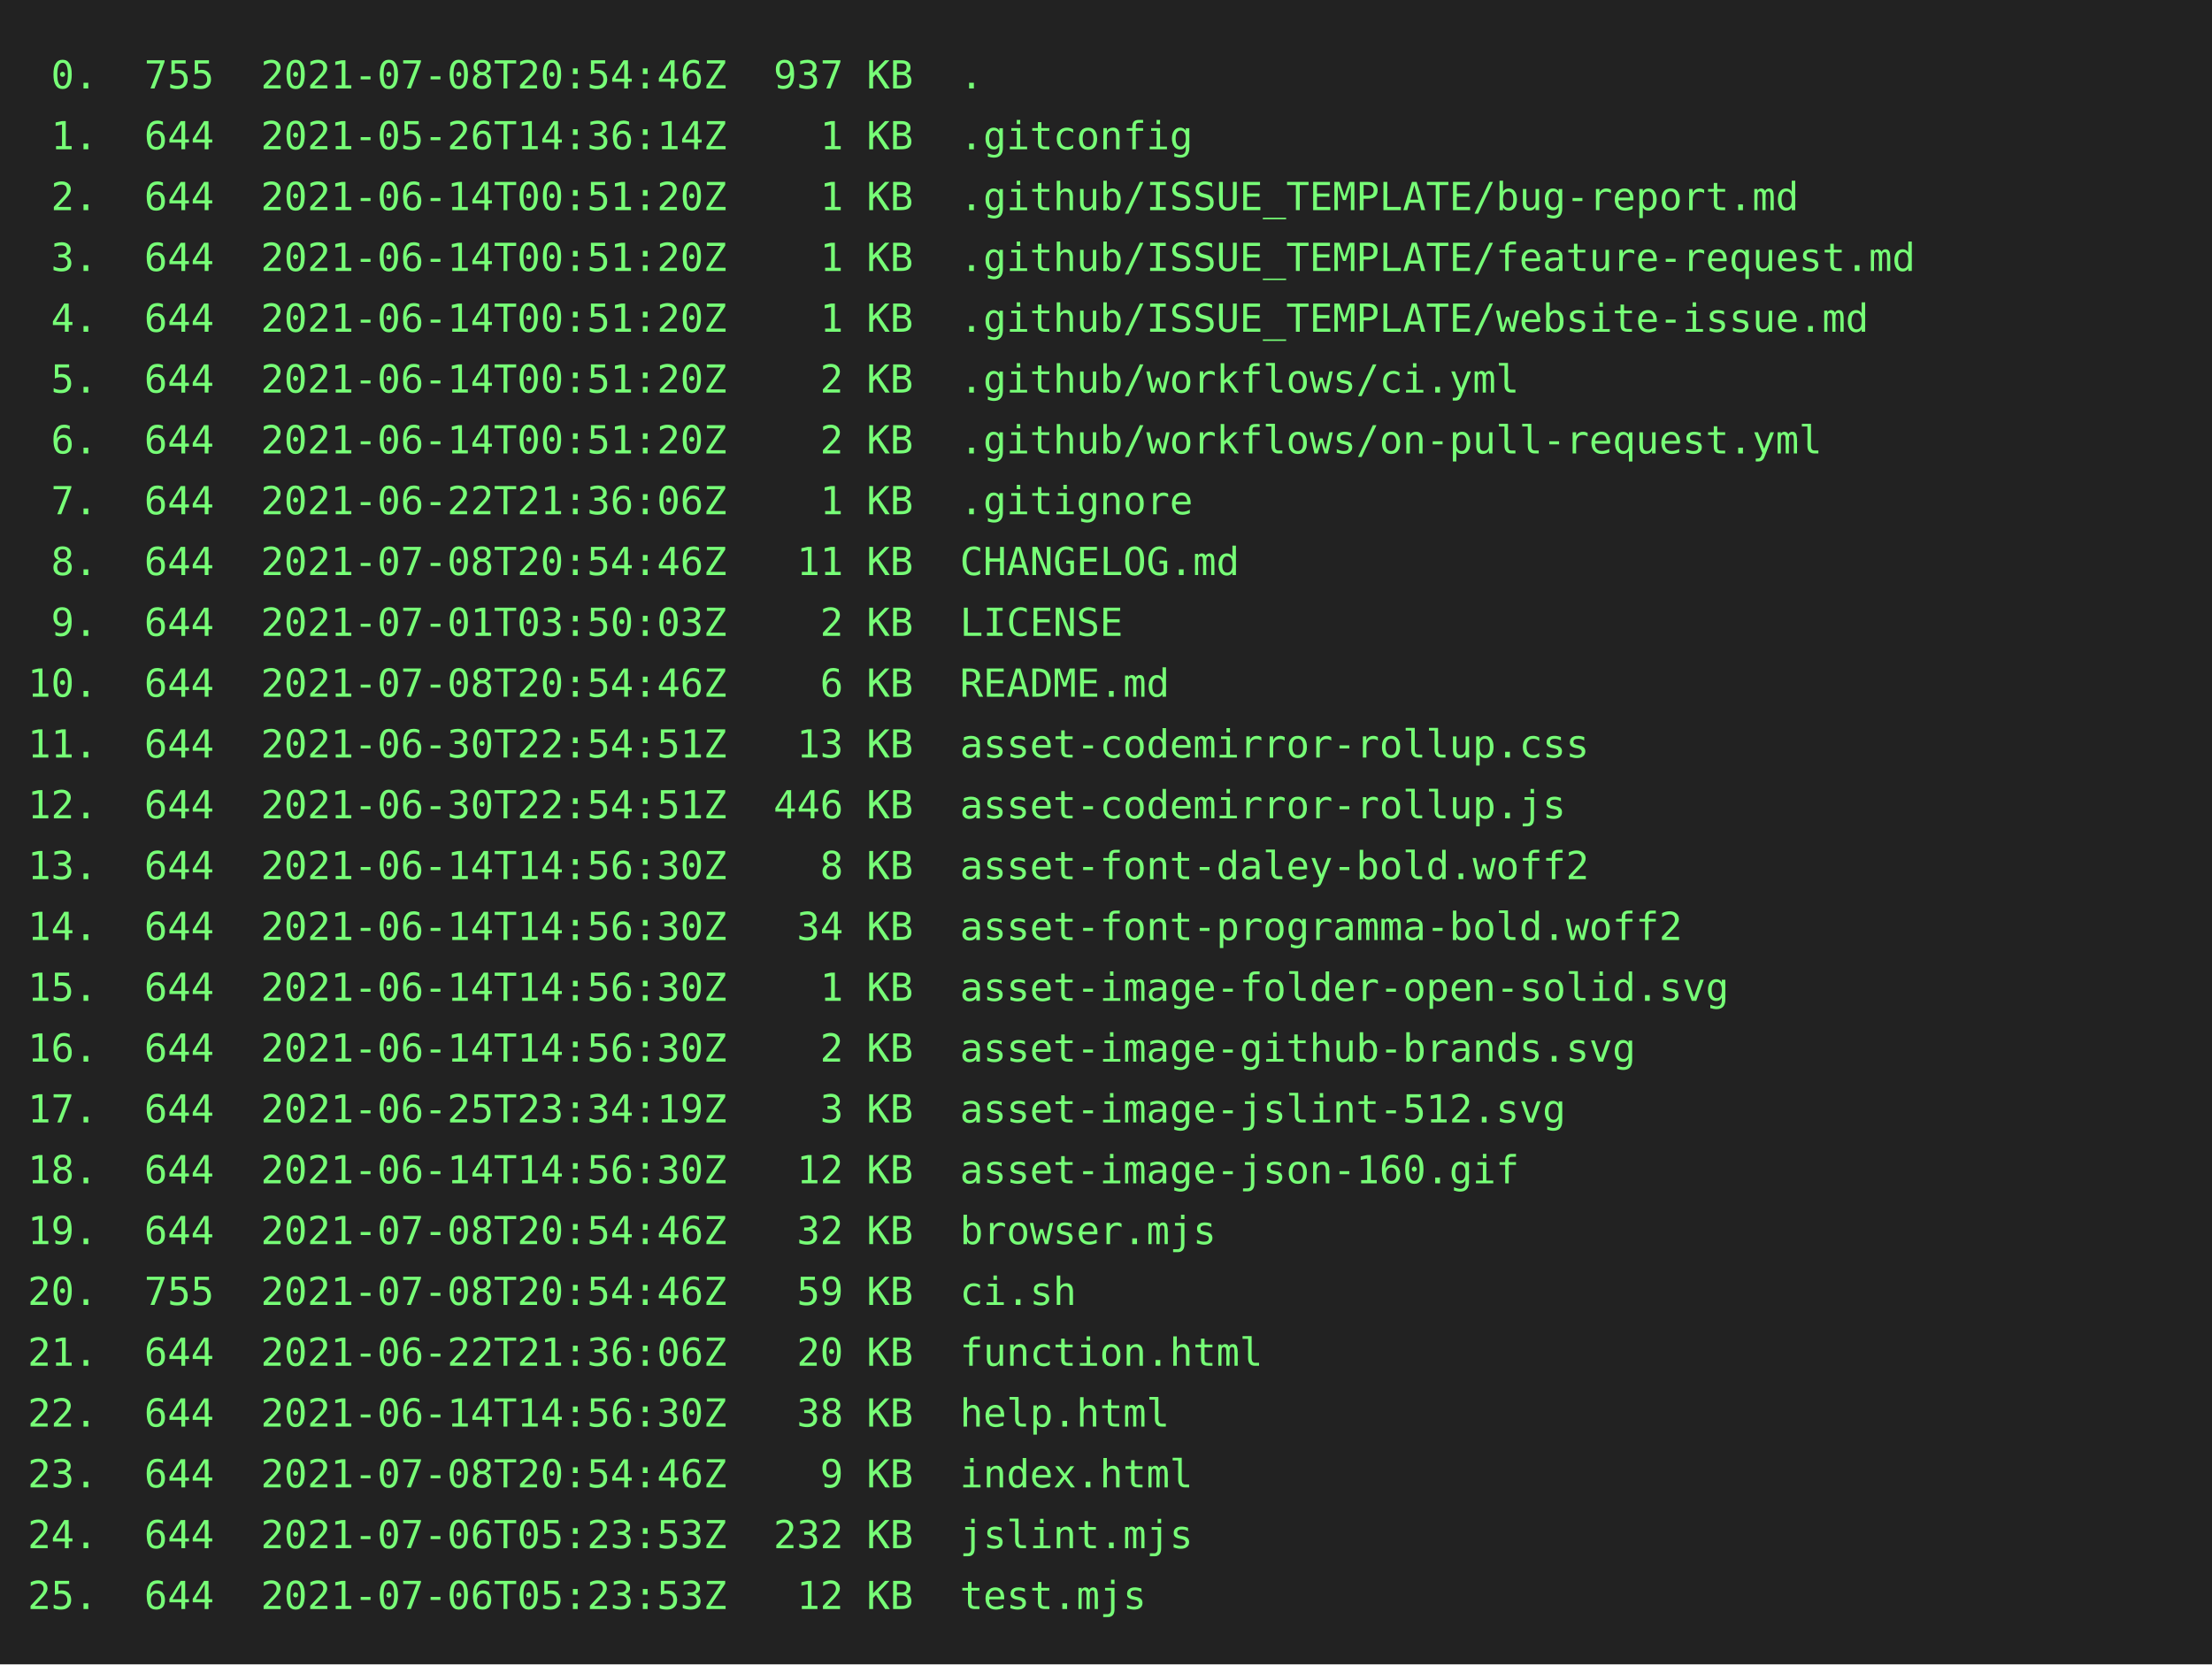
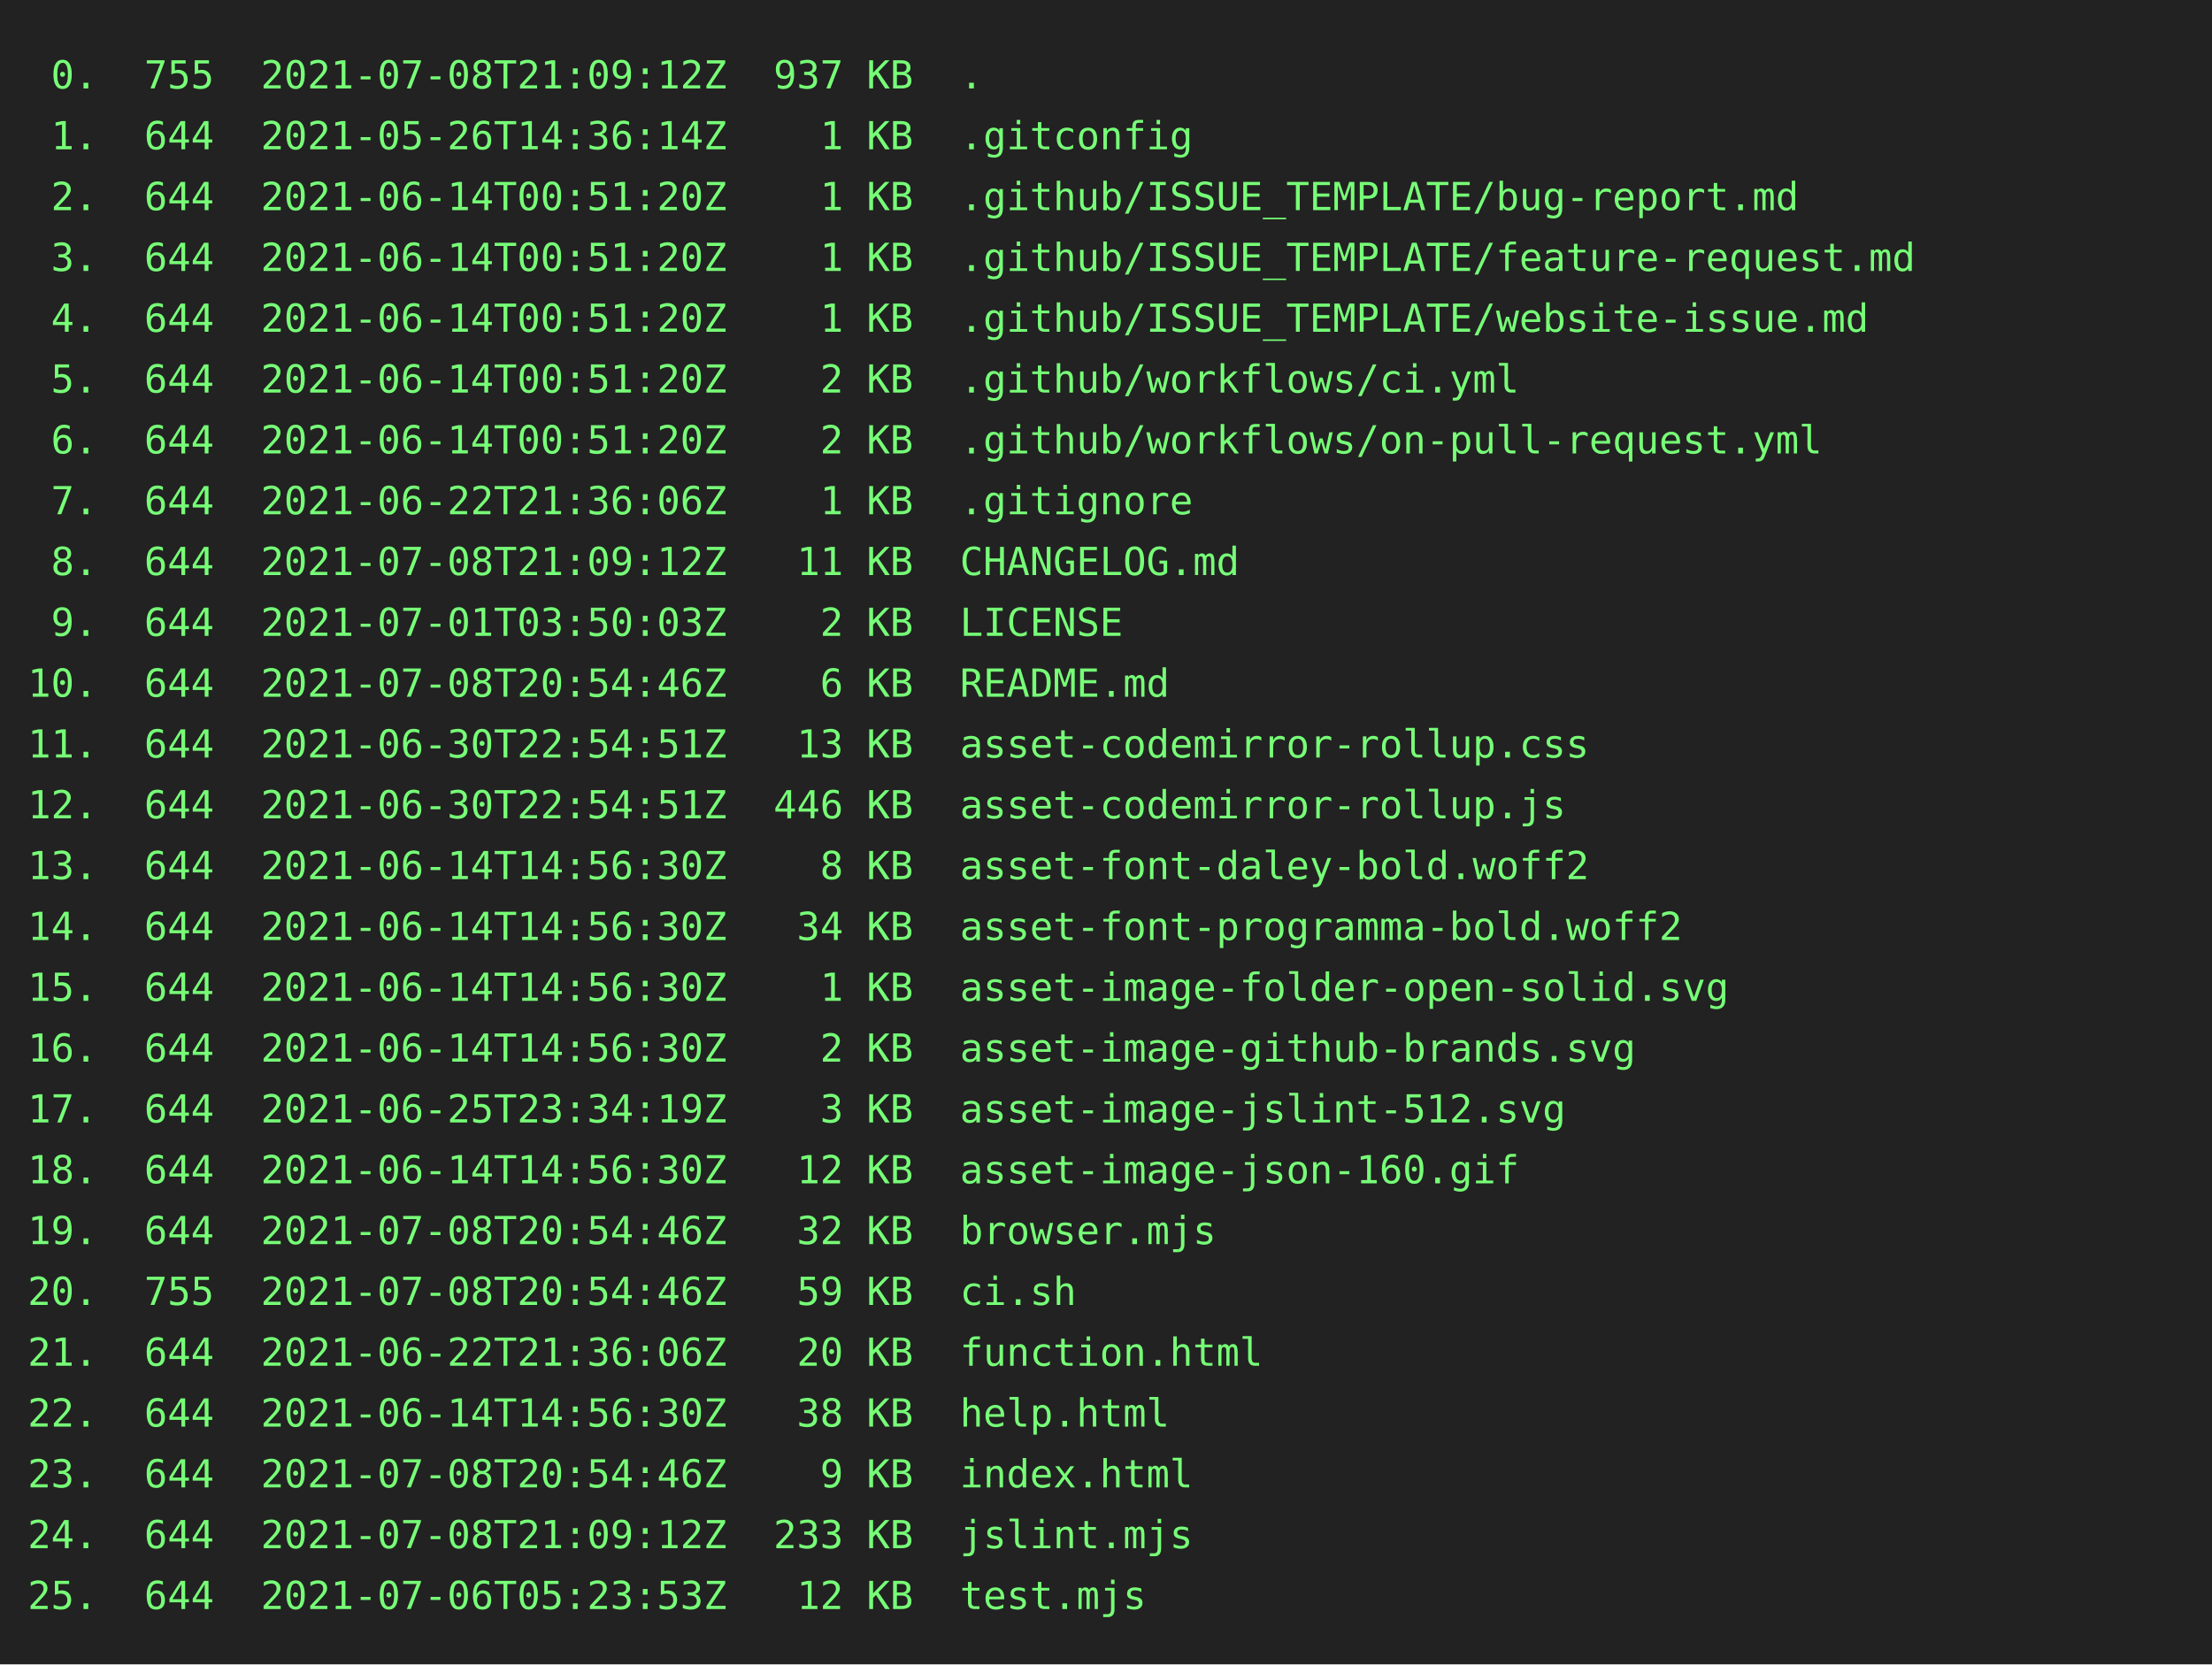
<svg xmlns="http://www.w3.org/2000/svg" height="602" width="800">
  <rect height="602" fill="#222" width="800" />
  <text fill="#7f7" font-family="consolas, menlo, monospace" font-size="14" xml:space="preserve">
-     <tspan lengthAdjust="spacingAndGlyphs" textLength="768" x="10" y="32"> 0.  755  2021-07-08T20:54:46Z  937 KB  .                                                        </tspan>
+     <tspan lengthAdjust="spacingAndGlyphs" textLength="768" x="10" y="32"> 0.  755  2021-07-08T21:09:12Z  937 KB  .                                                        </tspan>
    <tspan lengthAdjust="spacingAndGlyphs" textLength="768" x="10" y="54"> 1.  644  2021-05-26T14:36:14Z    1 KB  .gitconfig                                               </tspan>
    <tspan lengthAdjust="spacingAndGlyphs" textLength="768" x="10" y="76"> 2.  644  2021-06-14T00:51:20Z    1 KB  .github/ISSUE_TEMPLATE/bug-report.md                     </tspan>
    <tspan lengthAdjust="spacingAndGlyphs" textLength="768" x="10" y="98"> 3.  644  2021-06-14T00:51:20Z    1 KB  .github/ISSUE_TEMPLATE/feature-request.md                </tspan>
    <tspan lengthAdjust="spacingAndGlyphs" textLength="768" x="10" y="120"> 4.  644  2021-06-14T00:51:20Z    1 KB  .github/ISSUE_TEMPLATE/website-issue.md                  </tspan>
    <tspan lengthAdjust="spacingAndGlyphs" textLength="768" x="10" y="142"> 5.  644  2021-06-14T00:51:20Z    2 KB  .github/workflows/ci.yml                                 </tspan>
    <tspan lengthAdjust="spacingAndGlyphs" textLength="768" x="10" y="164"> 6.  644  2021-06-14T00:51:20Z    2 KB  .github/workflows/on-pull-request.yml                    </tspan>
    <tspan lengthAdjust="spacingAndGlyphs" textLength="768" x="10" y="186"> 7.  644  2021-06-22T21:36:06Z    1 KB  .gitignore                                               </tspan>
-     <tspan lengthAdjust="spacingAndGlyphs" textLength="768" x="10" y="208"> 8.  644  2021-07-08T20:54:46Z   11 KB  CHANGELOG.md                                             </tspan>
+     <tspan lengthAdjust="spacingAndGlyphs" textLength="768" x="10" y="208"> 8.  644  2021-07-08T21:09:12Z   11 KB  CHANGELOG.md                                             </tspan>
    <tspan lengthAdjust="spacingAndGlyphs" textLength="768" x="10" y="230"> 9.  644  2021-07-01T03:50:03Z    2 KB  LICENSE                                                  </tspan>
    <tspan lengthAdjust="spacingAndGlyphs" textLength="768" x="10" y="252">10.  644  2021-07-08T20:54:46Z    6 KB  README.md                                                </tspan>
    <tspan lengthAdjust="spacingAndGlyphs" textLength="768" x="10" y="274">11.  644  2021-06-30T22:54:51Z   13 KB  asset-codemirror-rollup.css                              </tspan>
    <tspan lengthAdjust="spacingAndGlyphs" textLength="768" x="10" y="296">12.  644  2021-06-30T22:54:51Z  446 KB  asset-codemirror-rollup.js                               </tspan>
    <tspan lengthAdjust="spacingAndGlyphs" textLength="768" x="10" y="318">13.  644  2021-06-14T14:56:30Z    8 KB  asset-font-daley-bold.woff2                              </tspan>
    <tspan lengthAdjust="spacingAndGlyphs" textLength="768" x="10" y="340">14.  644  2021-06-14T14:56:30Z   34 KB  asset-font-programma-bold.woff2                          </tspan>
    <tspan lengthAdjust="spacingAndGlyphs" textLength="768" x="10" y="362">15.  644  2021-06-14T14:56:30Z    1 KB  asset-image-folder-open-solid.svg                        </tspan>
    <tspan lengthAdjust="spacingAndGlyphs" textLength="768" x="10" y="384">16.  644  2021-06-14T14:56:30Z    2 KB  asset-image-github-brands.svg                            </tspan>
    <tspan lengthAdjust="spacingAndGlyphs" textLength="768" x="10" y="406">17.  644  2021-06-25T23:34:19Z    3 KB  asset-image-jslint-512.svg                               </tspan>
    <tspan lengthAdjust="spacingAndGlyphs" textLength="768" x="10" y="428">18.  644  2021-06-14T14:56:30Z   12 KB  asset-image-json-160.gif                                 </tspan>
    <tspan lengthAdjust="spacingAndGlyphs" textLength="768" x="10" y="450">19.  644  2021-07-08T20:54:46Z   32 KB  browser.mjs                                              </tspan>
    <tspan lengthAdjust="spacingAndGlyphs" textLength="768" x="10" y="472">20.  755  2021-07-08T20:54:46Z   59 KB  ci.sh                                                    </tspan>
    <tspan lengthAdjust="spacingAndGlyphs" textLength="768" x="10" y="494">21.  644  2021-06-22T21:36:06Z   20 KB  function.html                                            </tspan>
    <tspan lengthAdjust="spacingAndGlyphs" textLength="768" x="10" y="516">22.  644  2021-06-14T14:56:30Z   38 KB  help.html                                                </tspan>
    <tspan lengthAdjust="spacingAndGlyphs" textLength="768" x="10" y="538">23.  644  2021-07-08T20:54:46Z    9 KB  index.html                                               </tspan>
-     <tspan lengthAdjust="spacingAndGlyphs" textLength="768" x="10" y="560">24.  644  2021-07-06T05:23:53Z  232 KB  jslint.mjs                                               </tspan>
+     <tspan lengthAdjust="spacingAndGlyphs" textLength="768" x="10" y="560">24.  644  2021-07-08T21:09:12Z  233 KB  jslint.mjs                                               </tspan>
    <tspan lengthAdjust="spacingAndGlyphs" textLength="768" x="10" y="582">25.  644  2021-07-06T05:23:53Z   12 KB  test.mjs                                                 </tspan>
  </text>
</svg>
